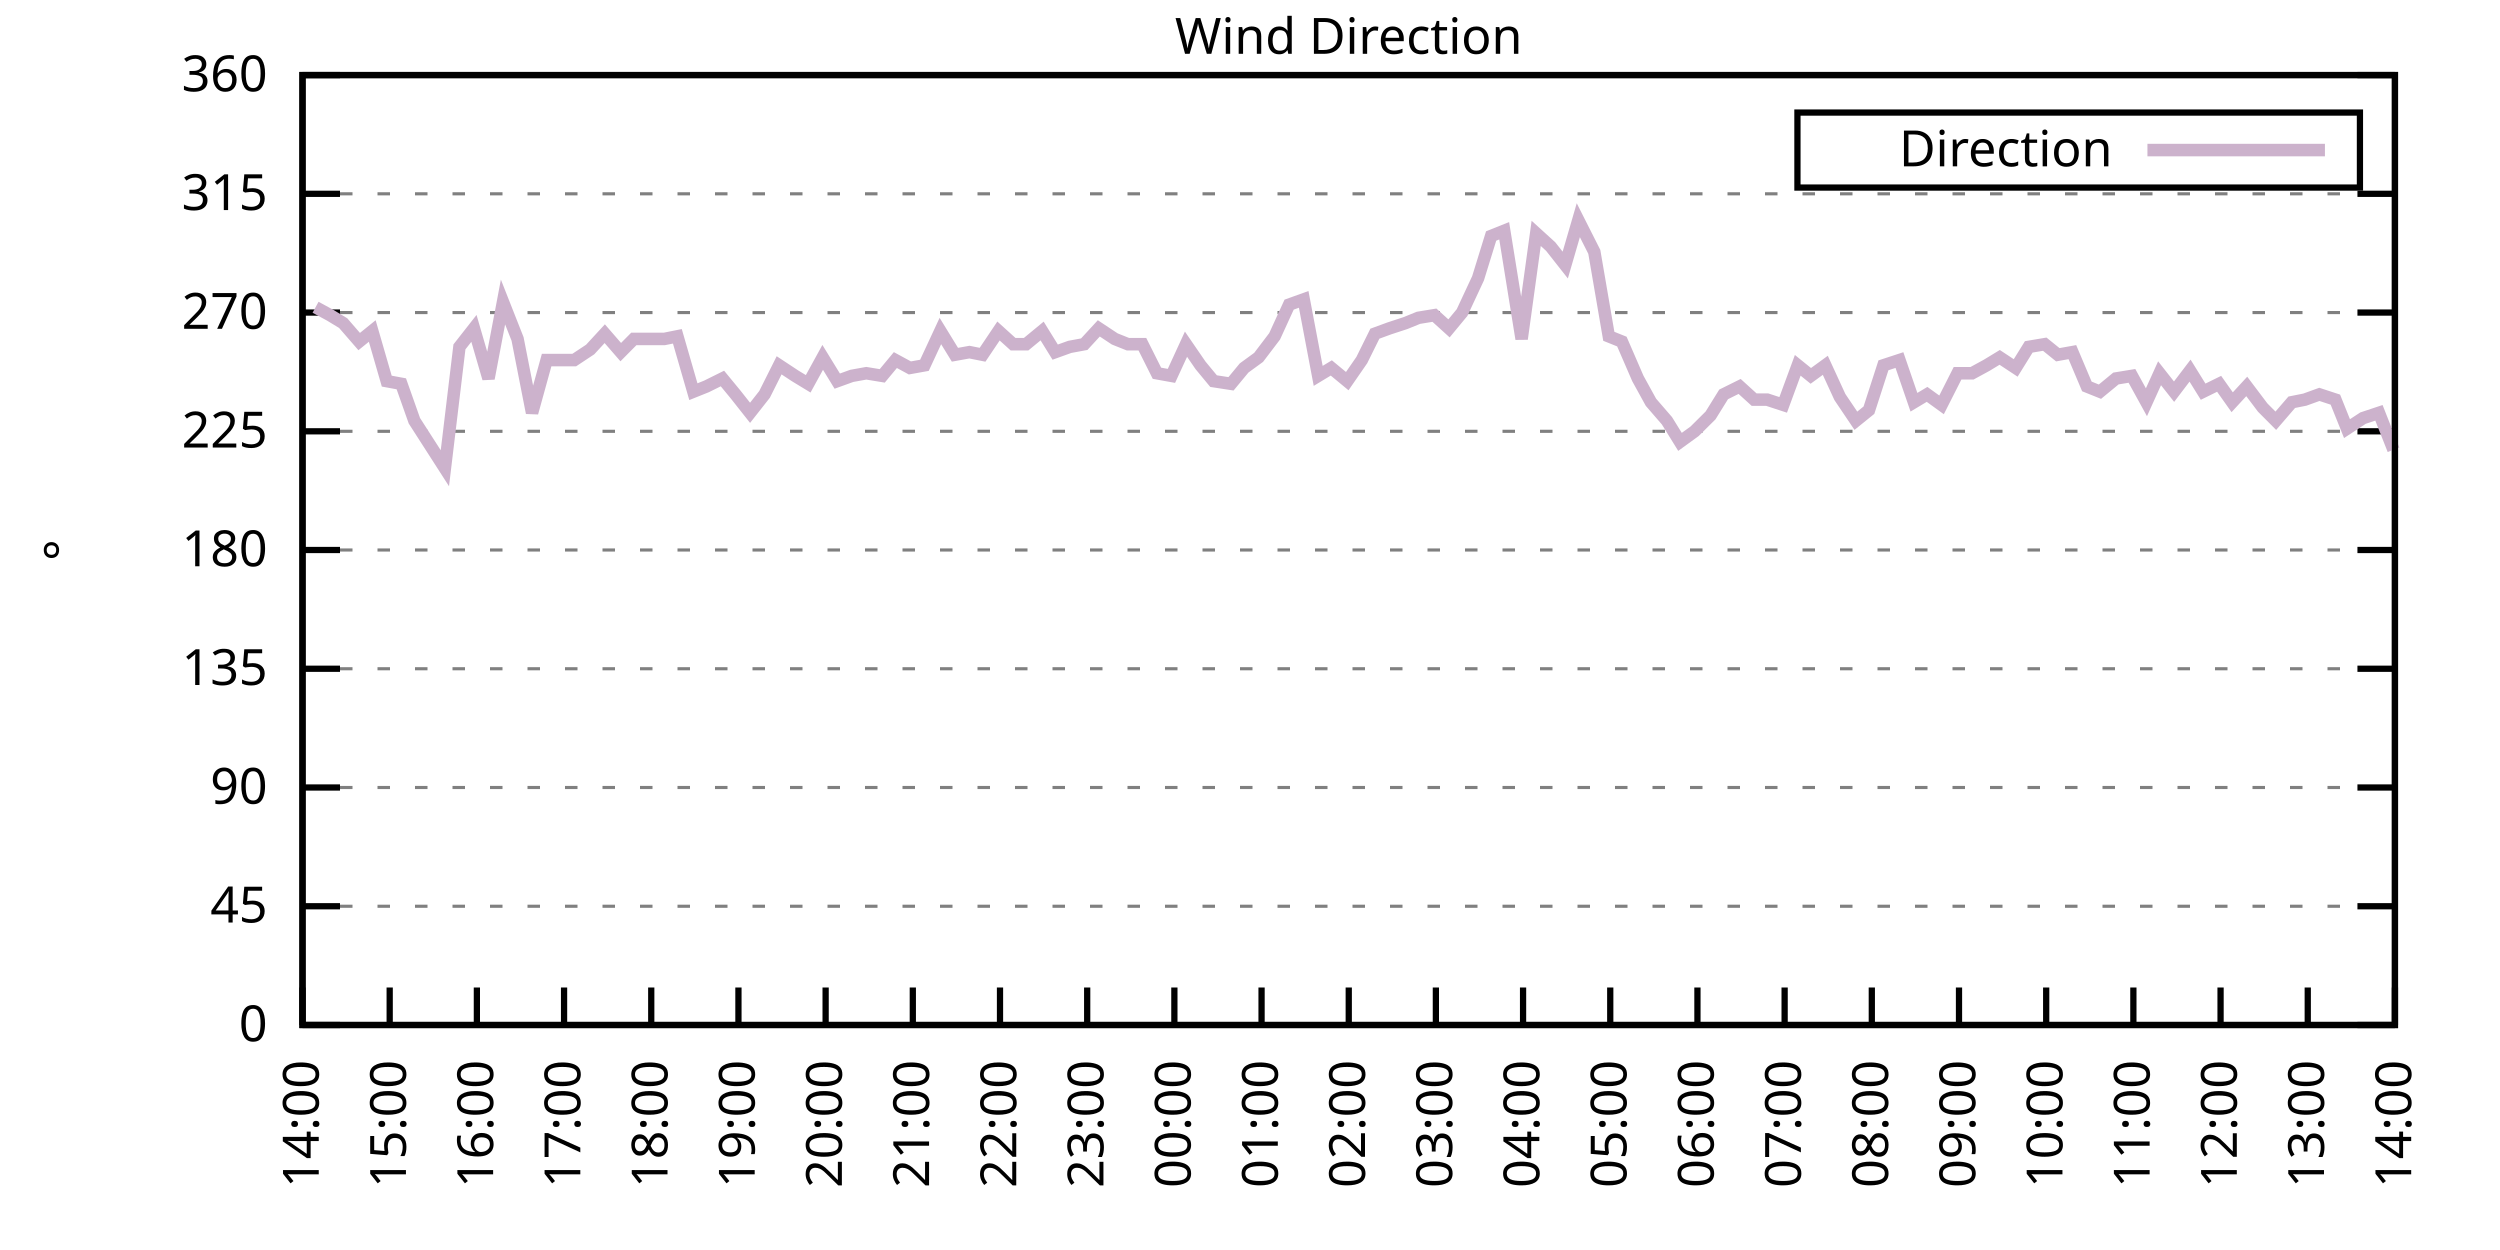
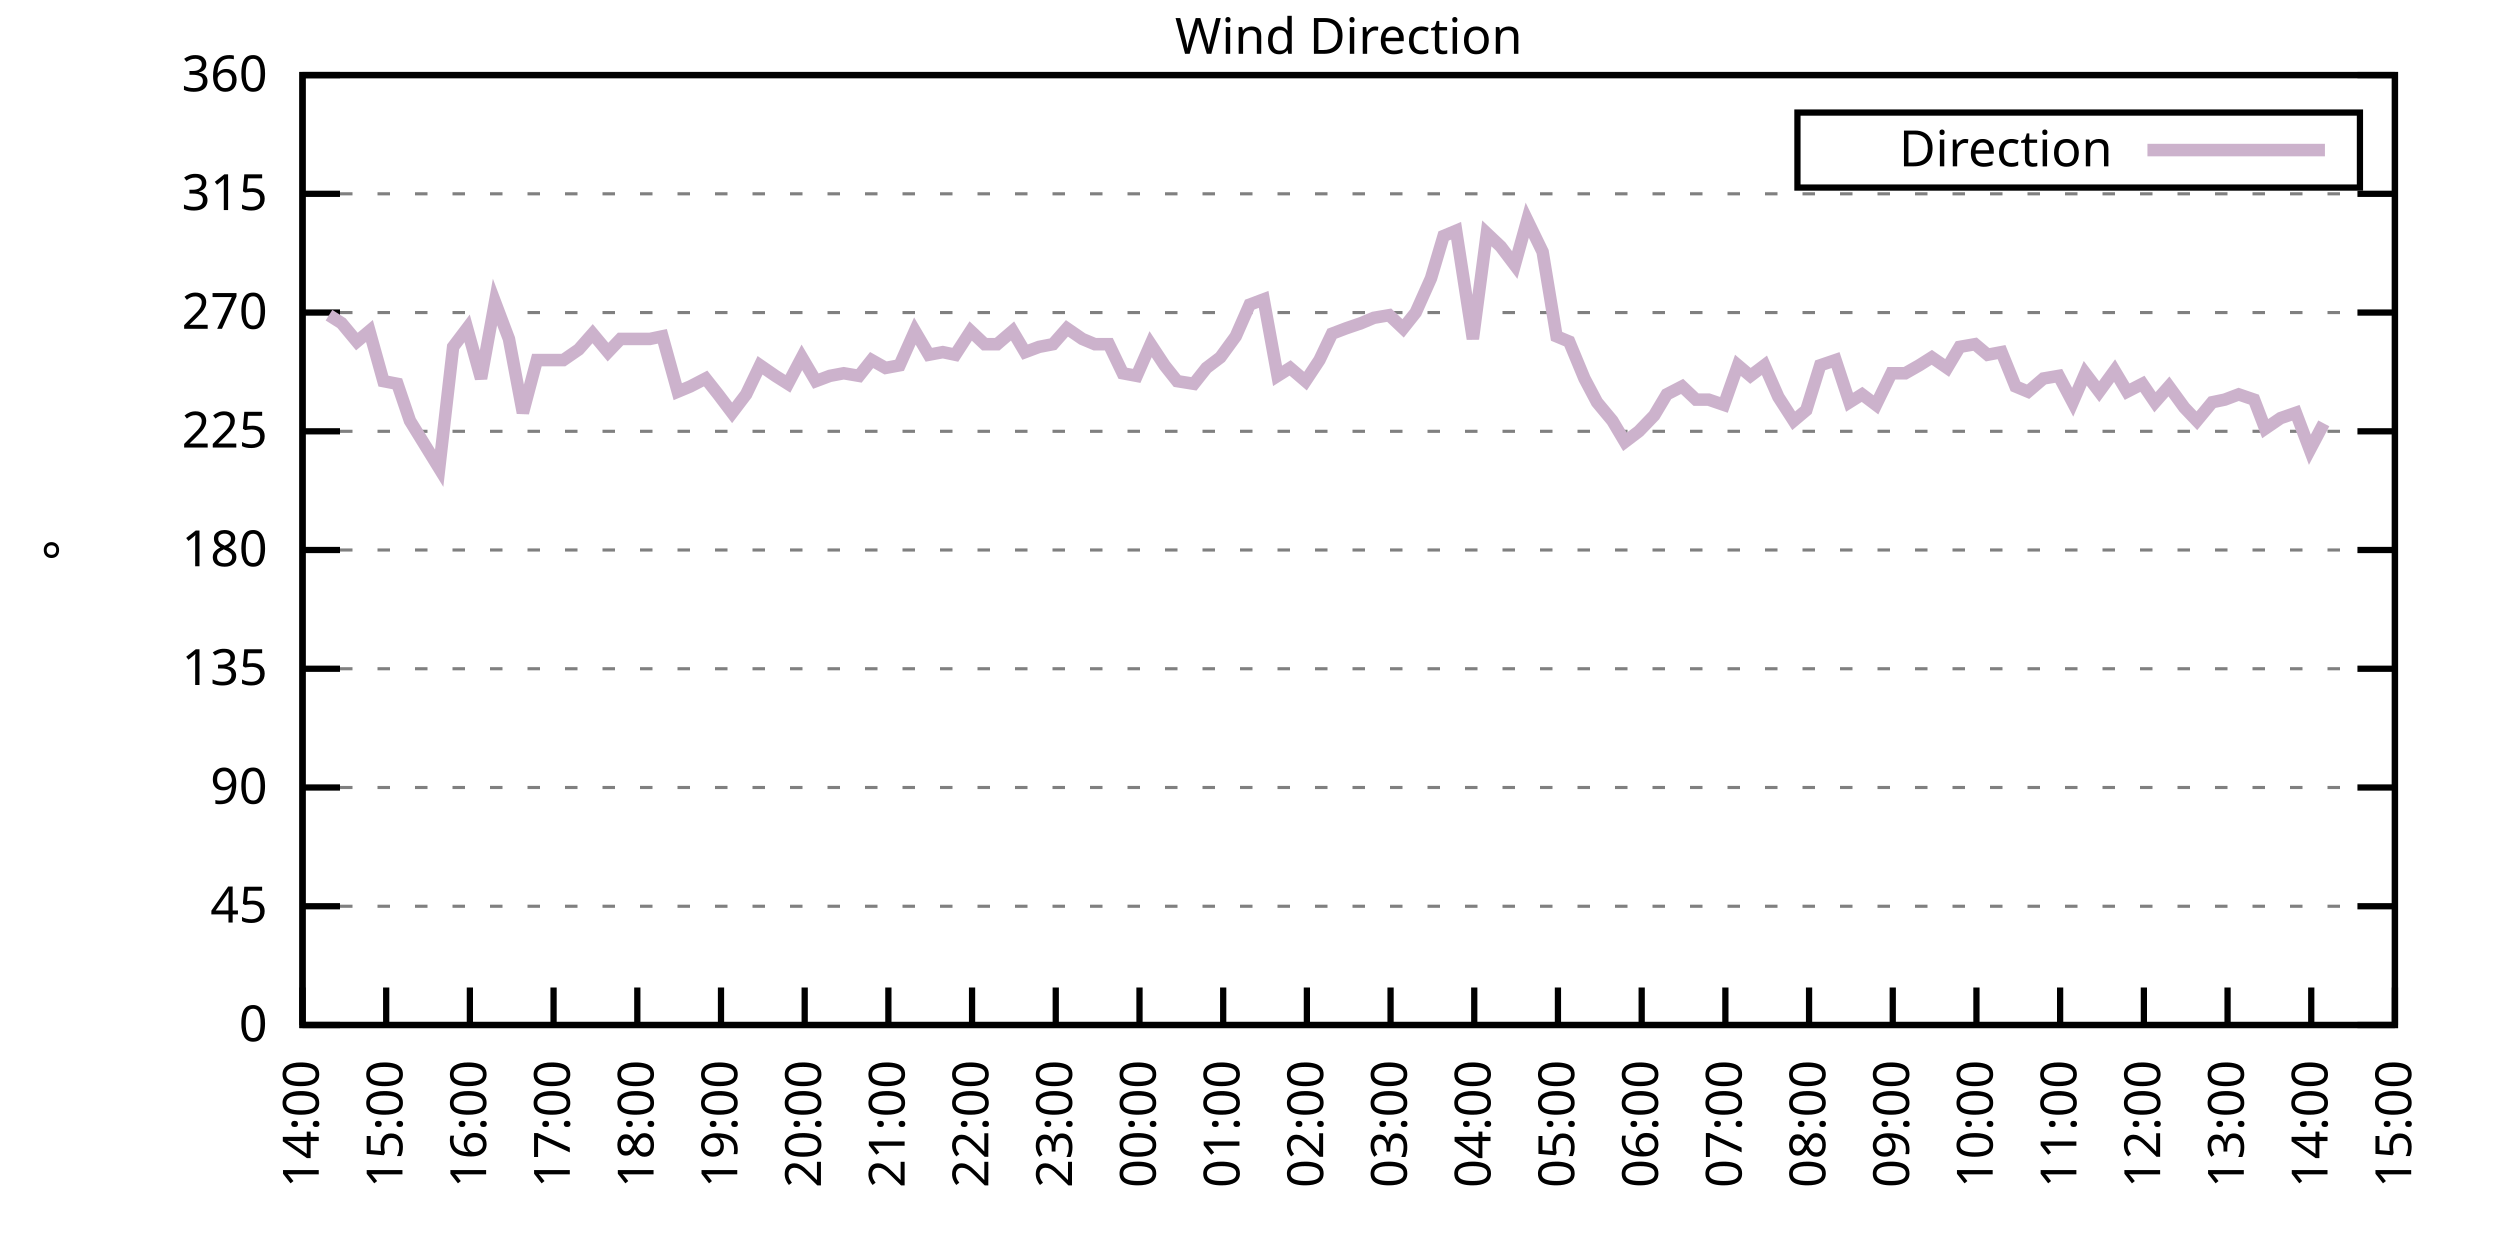
<svg xmlns="http://www.w3.org/2000/svg" xmlns:xlink="http://www.w3.org/1999/xlink" width="400" height="200" viewBox="0 0 400 200">
  <g id="gnuplot_canvas">
    <rect x="0" y="0" width="400" height="200" fill="none" />
    <defs>
      <circle id="gpDot" r="0.5" stroke-width="0.5" stroke="currentColor" />
      <path id="gpPt0" stroke-width="0.333" stroke="currentColor" d="M-1,0 h2 M0,-1 v2" />
      <path id="gpPt1" stroke-width="0.333" stroke="currentColor" d="M-1,-1 L1,1 M1,-1 L-1,1" />
      <path id="gpPt2" stroke-width="0.333" stroke="currentColor" d="M-1,0 L1,0 M0,-1 L0,1 M-1,-1 L1,1 M-1,1 L1,-1" />
      <rect id="gpPt3" stroke-width="0.333" stroke="currentColor" x="-1" y="-1" width="2" height="2" />
      <rect id="gpPt4" stroke-width="0.333" stroke="currentColor" fill="currentColor" x="-1" y="-1" width="2" height="2" />
      <circle id="gpPt5" stroke-width="0.333" stroke="currentColor" cx="0" cy="0" r="1" />
      <use xlink:href="#gpPt5" id="gpPt6" fill="currentColor" stroke="none" />
      <path id="gpPt7" stroke-width="0.333" stroke="currentColor" d="M0,-1.33 L-1.33,0.67 L1.33,0.67 z" />
      <use xlink:href="#gpPt7" id="gpPt8" fill="currentColor" stroke="none" />
      <use xlink:href="#gpPt7" id="gpPt9" stroke="currentColor" transform="rotate(180)" />
      <use xlink:href="#gpPt9" id="gpPt10" fill="currentColor" stroke="none" />
      <use xlink:href="#gpPt3" id="gpPt11" stroke="currentColor" transform="rotate(45)" />
      <use xlink:href="#gpPt11" id="gpPt12" fill="currentColor" stroke="none" />
      <path id="gpPt13" stroke-width="0.333" stroke="currentColor" d="M0,1.330 L1.265,0.411 L0.782,-1.067 L-0.782,-1.076 L-1.265,0.411 z" />
      <use xlink:href="#gpPt13" id="gpPt14" fill="currentColor" stroke="none" />
      <filter id="textbox" filterUnits="objectBoundingBox" x="0" y="0" height="1" width="1">
        <feFlood flood-color="white" flood-opacity="1" result="bgnd" />
        <feComposite in="SourceGraphic" in2="bgnd" operator="atop" />
      </filter>
      <filter id="greybox" filterUnits="objectBoundingBox" x="0" y="0" height="1" width="1">
        <feFlood flood-color="lightgrey" flood-opacity="1" result="grey" />
        <feComposite in="SourceGraphic" in2="grey" operator="atop" />
      </filter>
    </defs>
    <g fill="none" color="white" stroke="currentColor" stroke-width="1.00" stroke-linecap="butt" stroke-linejoin="miter">
</g>
    <g fill="none" color="black" stroke="currentColor" stroke-width="1.00" stroke-linecap="butt" stroke-linejoin="miter">
      <g stroke="none" shape-rendering="crispEdges">
        <polygon fill="rgb(255, 255, 255)" points="48.40,164.00 383.18,164.00 383.18,12.02 48.40,12.02 " />
      </g>
    </g>
    <g fill="none" color="black" stroke="currentColor" stroke-width="1.00" stroke-linecap="butt" stroke-linejoin="miter">
</g>
    <g fill="none" color="black" stroke="black" stroke-width="0.50" stroke-linecap="butt" stroke-linejoin="miter">
</g>
    <g fill="none" color="gray" stroke="currentColor" stroke-width="0.50" stroke-linecap="butt" stroke-linejoin="miter">
      <path stroke="gray" stroke-dasharray="2,4" class="gridline" d="M48.40,164.00 L383.19,164.00  " />
    </g>
    <g fill="none" color="gray" stroke="gray" stroke-width="1.00" stroke-linecap="butt" stroke-linejoin="miter">
</g>
    <g fill="none" color="black" stroke="currentColor" stroke-width="1.00" stroke-linecap="butt" stroke-linejoin="miter">
      <path stroke="black" d="M48.40,164.00 L54.40,164.00 M383.19,164.00 L377.19,164.00  " />
      <g transform="translate(42.80,166.60)" stroke="none" fill="black" font-family="Sans" font-size="8.00" text-anchor="end">
        <text>
          <tspan font-family="Sans"> 0</tspan>
        </text>
      </g>
    </g>
    <g fill="none" color="black" stroke="currentColor" stroke-width="1.00" stroke-linecap="butt" stroke-linejoin="miter">
</g>
    <g fill="none" color="black" stroke="black" stroke-width="0.50" stroke-linecap="butt" stroke-linejoin="miter">
</g>
    <g fill="none" color="gray" stroke="currentColor" stroke-width="0.50" stroke-linecap="butt" stroke-linejoin="miter">
      <path stroke="gray" stroke-dasharray="2,4" class="gridline" d="M48.40,145.00 L383.19,145.00  " />
    </g>
    <g fill="none" color="gray" stroke="gray" stroke-width="1.00" stroke-linecap="butt" stroke-linejoin="miter">
</g>
    <g fill="none" color="black" stroke="currentColor" stroke-width="1.00" stroke-linecap="butt" stroke-linejoin="miter">
      <path stroke="black" d="M48.40,145.00 L54.40,145.00 M383.19,145.00 L377.19,145.00  " />
      <g transform="translate(42.80,147.60)" stroke="none" fill="black" font-family="Sans" font-size="8.00" text-anchor="end">
        <text>
          <tspan font-family="Sans"> 45</tspan>
        </text>
      </g>
    </g>
    <g fill="none" color="black" stroke="currentColor" stroke-width="1.00" stroke-linecap="butt" stroke-linejoin="miter">
</g>
    <g fill="none" color="black" stroke="black" stroke-width="0.50" stroke-linecap="butt" stroke-linejoin="miter">
</g>
    <g fill="none" color="gray" stroke="currentColor" stroke-width="0.50" stroke-linecap="butt" stroke-linejoin="miter">
      <path stroke="gray" stroke-dasharray="2,4" class="gridline" d="M48.40,126.00 L383.19,126.00  " />
    </g>
    <g fill="none" color="gray" stroke="gray" stroke-width="1.00" stroke-linecap="butt" stroke-linejoin="miter">
</g>
    <g fill="none" color="black" stroke="currentColor" stroke-width="1.00" stroke-linecap="butt" stroke-linejoin="miter">
      <path stroke="black" d="M48.40,126.00 L54.40,126.00 M383.19,126.00 L377.19,126.00  " />
      <g transform="translate(42.80,128.60)" stroke="none" fill="black" font-family="Sans" font-size="8.00" text-anchor="end">
        <text>
          <tspan font-family="Sans"> 90</tspan>
        </text>
      </g>
    </g>
    <g fill="none" color="black" stroke="currentColor" stroke-width="1.00" stroke-linecap="butt" stroke-linejoin="miter">
</g>
    <g fill="none" color="black" stroke="black" stroke-width="0.50" stroke-linecap="butt" stroke-linejoin="miter">
</g>
    <g fill="none" color="gray" stroke="currentColor" stroke-width="0.50" stroke-linecap="butt" stroke-linejoin="miter">
      <path stroke="gray" stroke-dasharray="2,4" class="gridline" d="M48.40,107.00 L383.19,107.00  " />
    </g>
    <g fill="none" color="gray" stroke="gray" stroke-width="1.00" stroke-linecap="butt" stroke-linejoin="miter">
</g>
    <g fill="none" color="black" stroke="currentColor" stroke-width="1.00" stroke-linecap="butt" stroke-linejoin="miter">
      <path stroke="black" d="M48.40,107.00 L54.40,107.00 M383.19,107.00 L377.19,107.00  " />
      <g transform="translate(42.80,109.60)" stroke="none" fill="black" font-family="Sans" font-size="8.00" text-anchor="end">
        <text>
          <tspan font-family="Sans"> 135</tspan>
        </text>
      </g>
    </g>
    <g fill="none" color="black" stroke="currentColor" stroke-width="1.00" stroke-linecap="butt" stroke-linejoin="miter">
</g>
    <g fill="none" color="black" stroke="black" stroke-width="0.50" stroke-linecap="butt" stroke-linejoin="miter">
</g>
    <g fill="none" color="gray" stroke="currentColor" stroke-width="0.50" stroke-linecap="butt" stroke-linejoin="miter">
      <path stroke="gray" stroke-dasharray="2,4" class="gridline" d="M48.40,88.00 L383.19,88.00  " />
    </g>
    <g fill="none" color="gray" stroke="gray" stroke-width="1.00" stroke-linecap="butt" stroke-linejoin="miter">
</g>
    <g fill="none" color="black" stroke="currentColor" stroke-width="1.00" stroke-linecap="butt" stroke-linejoin="miter">
      <path stroke="black" d="M48.40,88.00 L54.40,88.00 M383.19,88.00 L377.19,88.00  " />
      <g transform="translate(42.80,90.60)" stroke="none" fill="black" font-family="Sans" font-size="8.00" text-anchor="end">
        <text>
          <tspan font-family="Sans"> 180</tspan>
        </text>
      </g>
    </g>
    <g fill="none" color="black" stroke="currentColor" stroke-width="1.00" stroke-linecap="butt" stroke-linejoin="miter">
</g>
    <g fill="none" color="black" stroke="black" stroke-width="0.50" stroke-linecap="butt" stroke-linejoin="miter">
</g>
    <g fill="none" color="gray" stroke="currentColor" stroke-width="0.50" stroke-linecap="butt" stroke-linejoin="miter">
      <path stroke="gray" stroke-dasharray="2,4" class="gridline" d="M48.40,69.01 L383.19,69.01  " />
    </g>
    <g fill="none" color="gray" stroke="gray" stroke-width="1.00" stroke-linecap="butt" stroke-linejoin="miter">
</g>
    <g fill="none" color="black" stroke="currentColor" stroke-width="1.00" stroke-linecap="butt" stroke-linejoin="miter">
      <path stroke="black" d="M48.40,69.01 L54.40,69.01 M383.19,69.01 L377.19,69.01  " />
      <g transform="translate(42.80,71.61)" stroke="none" fill="black" font-family="Sans" font-size="8.00" text-anchor="end">
        <text>
          <tspan font-family="Sans"> 225</tspan>
        </text>
      </g>
    </g>
    <g fill="none" color="black" stroke="currentColor" stroke-width="1.00" stroke-linecap="butt" stroke-linejoin="miter">
</g>
    <g fill="none" color="black" stroke="black" stroke-width="0.50" stroke-linecap="butt" stroke-linejoin="miter">
</g>
    <g fill="none" color="gray" stroke="currentColor" stroke-width="0.50" stroke-linecap="butt" stroke-linejoin="miter">
      <path stroke="gray" stroke-dasharray="2,4" class="gridline" d="M48.40,50.01 L383.19,50.01  " />
    </g>
    <g fill="none" color="gray" stroke="gray" stroke-width="1.00" stroke-linecap="butt" stroke-linejoin="miter">
</g>
    <g fill="none" color="black" stroke="currentColor" stroke-width="1.00" stroke-linecap="butt" stroke-linejoin="miter">
      <path stroke="black" d="M48.40,50.01 L54.40,50.01 M383.19,50.01 L377.19,50.01  " />
      <g transform="translate(42.80,52.61)" stroke="none" fill="black" font-family="Sans" font-size="8.00" text-anchor="end">
        <text>
          <tspan font-family="Sans"> 270</tspan>
        </text>
      </g>
    </g>
    <g fill="none" color="black" stroke="currentColor" stroke-width="1.00" stroke-linecap="butt" stroke-linejoin="miter">
</g>
    <g fill="none" color="black" stroke="black" stroke-width="0.50" stroke-linecap="butt" stroke-linejoin="miter">
</g>
    <g fill="none" color="gray" stroke="currentColor" stroke-width="0.50" stroke-linecap="butt" stroke-linejoin="miter">
      <path stroke="gray" stroke-dasharray="2,4" class="gridline" d="M48.40,31.01 L383.19,31.01  " />
    </g>
    <g fill="none" color="gray" stroke="gray" stroke-width="1.00" stroke-linecap="butt" stroke-linejoin="miter">
</g>
    <g fill="none" color="black" stroke="currentColor" stroke-width="1.00" stroke-linecap="butt" stroke-linejoin="miter">
      <path stroke="black" d="M48.40,31.01 L54.40,31.01 M383.19,31.01 L377.19,31.01  " />
      <g transform="translate(42.80,33.61)" stroke="none" fill="black" font-family="Sans" font-size="8.00" text-anchor="end">
        <text>
          <tspan font-family="Sans"> 315</tspan>
        </text>
      </g>
    </g>
    <g fill="none" color="black" stroke="currentColor" stroke-width="1.00" stroke-linecap="butt" stroke-linejoin="miter">
</g>
    <g fill="none" color="black" stroke="black" stroke-width="0.50" stroke-linecap="butt" stroke-linejoin="miter">
</g>
    <g fill="none" color="gray" stroke="currentColor" stroke-width="0.50" stroke-linecap="butt" stroke-linejoin="miter">
      <path stroke="gray" stroke-dasharray="2,4" class="gridline" d="M48.40,12.01 L383.19,12.01  " />
    </g>
    <g fill="none" color="gray" stroke="gray" stroke-width="1.00" stroke-linecap="butt" stroke-linejoin="miter">
</g>
    <g fill="none" color="black" stroke="currentColor" stroke-width="1.00" stroke-linecap="butt" stroke-linejoin="miter">
      <path stroke="black" d="M48.40,12.01 L54.40,12.01 M383.19,12.01 L377.19,12.01  " />
      <g transform="translate(42.80,14.61)" stroke="none" fill="black" font-family="Sans" font-size="8.00" text-anchor="end">
        <text>
          <tspan font-family="Sans"> 360</tspan>
        </text>
      </g>
    </g>
    <g fill="none" color="black" stroke="currentColor" stroke-width="1.00" stroke-linecap="butt" stroke-linejoin="miter">
      <path stroke="black" d="M48.40,164.00 L48.40,158.00  " />
      <g transform="translate(51.00,169.60) rotate(270.00)" stroke="none" fill="black" font-family="Sans" font-size="8.00" text-anchor="end">
        <text>
          <tspan font-family="Sans">14:00</tspan>
        </text>
      </g>
    </g>
    <g fill="none" color="black" stroke="currentColor" stroke-width="1.00" stroke-linecap="butt" stroke-linejoin="miter">
-       <path stroke="black" d="M62.35,164.00 L62.35,158.00  " />
-       <g transform="translate(64.95,169.60) rotate(270.00)" stroke="none" fill="black" font-family="Sans" font-size="8.00" text-anchor="end">
+       <path stroke="black" d="M61.79,164.00 L61.79,158.00  " />
+       <g transform="translate(64.39,169.60) rotate(270.00)" stroke="none" fill="black" font-family="Sans" font-size="8.00" text-anchor="end">
        <text>
          <tspan font-family="Sans">15:00</tspan>
        </text>
      </g>
    </g>
    <g fill="none" color="black" stroke="currentColor" stroke-width="1.00" stroke-linecap="butt" stroke-linejoin="miter">
-       <path stroke="black" d="M76.30,164.00 L76.30,158.00  " />
-       <g transform="translate(78.90,169.60) rotate(270.00)" stroke="none" fill="black" font-family="Sans" font-size="8.00" text-anchor="end">
+       <path stroke="black" d="M75.18,164.00 L75.18,158.00  " />
+       <g transform="translate(77.78,169.60) rotate(270.00)" stroke="none" fill="black" font-family="Sans" font-size="8.00" text-anchor="end">
        <text>
          <tspan font-family="Sans">16:00</tspan>
        </text>
      </g>
    </g>
    <g fill="none" color="black" stroke="currentColor" stroke-width="1.00" stroke-linecap="butt" stroke-linejoin="miter">
-       <path stroke="black" d="M90.25,164.00 L90.25,158.00  " />
-       <g transform="translate(92.85,169.60) rotate(270.00)" stroke="none" fill="black" font-family="Sans" font-size="8.00" text-anchor="end">
+       <path stroke="black" d="M88.57,164.00 L88.57,158.00  " />
+       <g transform="translate(91.17,169.60) rotate(270.00)" stroke="none" fill="black" font-family="Sans" font-size="8.00" text-anchor="end">
        <text>
          <tspan font-family="Sans">17:00</tspan>
        </text>
      </g>
    </g>
    <g fill="none" color="black" stroke="currentColor" stroke-width="1.00" stroke-linecap="butt" stroke-linejoin="miter">
-       <path stroke="black" d="M104.20,164.00 L104.20,158.00  " />
-       <g transform="translate(106.80,169.60) rotate(270.00)" stroke="none" fill="black" font-family="Sans" font-size="8.00" text-anchor="end">
+       <path stroke="black" d="M101.97,164.00 L101.97,158.00  " />
+       <g transform="translate(104.57,169.60) rotate(270.00)" stroke="none" fill="black" font-family="Sans" font-size="8.00" text-anchor="end">
        <text>
          <tspan font-family="Sans">18:00</tspan>
        </text>
      </g>
    </g>
    <g fill="none" color="black" stroke="currentColor" stroke-width="1.00" stroke-linecap="butt" stroke-linejoin="miter">
-       <path stroke="black" d="M118.15,164.00 L118.15,158.00  " />
-       <g transform="translate(120.75,169.60) rotate(270.00)" stroke="none" fill="black" font-family="Sans" font-size="8.00" text-anchor="end">
+       <path stroke="black" d="M115.36,164.00 L115.36,158.00  " />
+       <g transform="translate(117.96,169.60) rotate(270.00)" stroke="none" fill="black" font-family="Sans" font-size="8.00" text-anchor="end">
        <text>
          <tspan font-family="Sans">19:00</tspan>
        </text>
      </g>
    </g>
    <g fill="none" color="black" stroke="currentColor" stroke-width="1.00" stroke-linecap="butt" stroke-linejoin="miter">
-       <path stroke="black" d="M132.10,164.00 L132.10,158.00  " />
-       <g transform="translate(134.70,169.60) rotate(270.00)" stroke="none" fill="black" font-family="Sans" font-size="8.00" text-anchor="end">
+       <path stroke="black" d="M128.75,164.00 L128.75,158.00  " />
+       <g transform="translate(131.35,169.60) rotate(270.00)" stroke="none" fill="black" font-family="Sans" font-size="8.00" text-anchor="end">
        <text>
          <tspan font-family="Sans">20:00</tspan>
        </text>
      </g>
    </g>
    <g fill="none" color="black" stroke="currentColor" stroke-width="1.00" stroke-linecap="butt" stroke-linejoin="miter">
-       <path stroke="black" d="M146.05,164.00 L146.05,158.00  " />
-       <g transform="translate(148.65,169.60) rotate(270.00)" stroke="none" fill="black" font-family="Sans" font-size="8.00" text-anchor="end">
+       <path stroke="black" d="M142.14,164.00 L142.14,158.00  " />
+       <g transform="translate(144.74,169.60) rotate(270.00)" stroke="none" fill="black" font-family="Sans" font-size="8.00" text-anchor="end">
        <text>
          <tspan font-family="Sans">21:00</tspan>
        </text>
      </g>
    </g>
    <g fill="none" color="black" stroke="currentColor" stroke-width="1.00" stroke-linecap="butt" stroke-linejoin="miter">
-       <path stroke="black" d="M160.00,164.00 L160.00,158.00  " />
-       <g transform="translate(162.60,169.60) rotate(270.00)" stroke="none" fill="black" font-family="Sans" font-size="8.00" text-anchor="end">
+       <path stroke="black" d="M155.53,164.00 L155.53,158.00  " />
+       <g transform="translate(158.13,169.60) rotate(270.00)" stroke="none" fill="black" font-family="Sans" font-size="8.00" text-anchor="end">
        <text>
          <tspan font-family="Sans">22:00</tspan>
        </text>
      </g>
    </g>
    <g fill="none" color="black" stroke="currentColor" stroke-width="1.00" stroke-linecap="butt" stroke-linejoin="miter">
-       <path stroke="black" d="M173.95,164.00 L173.95,158.00  " />
-       <g transform="translate(176.55,169.60) rotate(270.00)" stroke="none" fill="black" font-family="Sans" font-size="8.00" text-anchor="end">
+       <path stroke="black" d="M168.92,164.00 L168.92,158.00  " />
+       <g transform="translate(171.52,169.60) rotate(270.00)" stroke="none" fill="black" font-family="Sans" font-size="8.00" text-anchor="end">
        <text>
          <tspan font-family="Sans">23:00</tspan>
        </text>
      </g>
    </g>
    <g fill="none" color="black" stroke="currentColor" stroke-width="1.00" stroke-linecap="butt" stroke-linejoin="miter">
-       <path stroke="black" d="M187.90,164.00 L187.90,158.00  " />
-       <g transform="translate(190.50,169.60) rotate(270.00)" stroke="none" fill="black" font-family="Sans" font-size="8.00" text-anchor="end">
+       <path stroke="black" d="M182.32,164.00 L182.32,158.00  " />
+       <g transform="translate(184.92,169.60) rotate(270.00)" stroke="none" fill="black" font-family="Sans" font-size="8.00" text-anchor="end">
        <text>
          <tspan font-family="Sans">00:00</tspan>
        </text>
      </g>
    </g>
    <g fill="none" color="black" stroke="currentColor" stroke-width="1.00" stroke-linecap="butt" stroke-linejoin="miter">
-       <path stroke="black" d="M201.85,164.00 L201.85,158.00  " />
-       <g transform="translate(204.45,169.60) rotate(270.00)" stroke="none" fill="black" font-family="Sans" font-size="8.00" text-anchor="end">
+       <path stroke="black" d="M195.71,164.00 L195.71,158.00  " />
+       <g transform="translate(198.31,169.60) rotate(270.00)" stroke="none" fill="black" font-family="Sans" font-size="8.00" text-anchor="end">
        <text>
          <tspan font-family="Sans">01:00</tspan>
        </text>
      </g>
    </g>
    <g fill="none" color="black" stroke="currentColor" stroke-width="1.00" stroke-linecap="butt" stroke-linejoin="miter">
-       <path stroke="black" d="M215.80,164.00 L215.80,158.00  " />
-       <g transform="translate(218.40,169.60) rotate(270.00)" stroke="none" fill="black" font-family="Sans" font-size="8.00" text-anchor="end">
+       <path stroke="black" d="M209.10,164.00 L209.10,158.00  " />
+       <g transform="translate(211.70,169.60) rotate(270.00)" stroke="none" fill="black" font-family="Sans" font-size="8.00" text-anchor="end">
        <text>
          <tspan font-family="Sans">02:00</tspan>
        </text>
      </g>
    </g>
    <g fill="none" color="black" stroke="currentColor" stroke-width="1.00" stroke-linecap="butt" stroke-linejoin="miter">
-       <path stroke="black" d="M229.74,164.00 L229.74,158.00  " />
-       <g transform="translate(232.34,169.60) rotate(270.00)" stroke="none" fill="black" font-family="Sans" font-size="8.00" text-anchor="end">
+       <path stroke="black" d="M222.49,164.00 L222.49,158.00  " />
+       <g transform="translate(225.09,169.60) rotate(270.00)" stroke="none" fill="black" font-family="Sans" font-size="8.00" text-anchor="end">
        <text>
          <tspan font-family="Sans">03:00</tspan>
        </text>
      </g>
    </g>
    <g fill="none" color="black" stroke="currentColor" stroke-width="1.00" stroke-linecap="butt" stroke-linejoin="miter">
-       <path stroke="black" d="M243.69,164.00 L243.69,158.00  " />
-       <g transform="translate(246.29,169.60) rotate(270.00)" stroke="none" fill="black" font-family="Sans" font-size="8.00" text-anchor="end">
+       <path stroke="black" d="M235.88,164.00 L235.88,158.00  " />
+       <g transform="translate(238.48,169.60) rotate(270.00)" stroke="none" fill="black" font-family="Sans" font-size="8.00" text-anchor="end">
        <text>
          <tspan font-family="Sans">04:00</tspan>
        </text>
      </g>
    </g>
    <g fill="none" color="black" stroke="currentColor" stroke-width="1.00" stroke-linecap="butt" stroke-linejoin="miter">
-       <path stroke="black" d="M257.64,164.00 L257.64,158.00  " />
-       <g transform="translate(260.24,169.60) rotate(270.00)" stroke="none" fill="black" font-family="Sans" font-size="8.00" text-anchor="end">
+       <path stroke="black" d="M249.27,164.00 L249.27,158.00  " />
+       <g transform="translate(251.87,169.60) rotate(270.00)" stroke="none" fill="black" font-family="Sans" font-size="8.00" text-anchor="end">
        <text>
          <tspan font-family="Sans">05:00</tspan>
        </text>
      </g>
    </g>
    <g fill="none" color="black" stroke="currentColor" stroke-width="1.00" stroke-linecap="butt" stroke-linejoin="miter">
-       <path stroke="black" d="M271.59,164.00 L271.59,158.00  " />
-       <g transform="translate(274.19,169.60) rotate(270.00)" stroke="none" fill="black" font-family="Sans" font-size="8.00" text-anchor="end">
+       <path stroke="black" d="M262.67,164.00 L262.67,158.00  " />
+       <g transform="translate(265.27,169.60) rotate(270.00)" stroke="none" fill="black" font-family="Sans" font-size="8.00" text-anchor="end">
        <text>
          <tspan font-family="Sans">06:00</tspan>
        </text>
      </g>
    </g>
    <g fill="none" color="black" stroke="currentColor" stroke-width="1.00" stroke-linecap="butt" stroke-linejoin="miter">
-       <path stroke="black" d="M285.54,164.00 L285.54,158.00  " />
-       <g transform="translate(288.14,169.60) rotate(270.00)" stroke="none" fill="black" font-family="Sans" font-size="8.00" text-anchor="end">
+       <path stroke="black" d="M276.06,164.00 L276.06,158.00  " />
+       <g transform="translate(278.66,169.60) rotate(270.00)" stroke="none" fill="black" font-family="Sans" font-size="8.00" text-anchor="end">
        <text>
          <tspan font-family="Sans">07:00</tspan>
        </text>
      </g>
    </g>
    <g fill="none" color="black" stroke="currentColor" stroke-width="1.00" stroke-linecap="butt" stroke-linejoin="miter">
-       <path stroke="black" d="M299.49,164.00 L299.49,158.00  " />
-       <g transform="translate(302.09,169.60) rotate(270.00)" stroke="none" fill="black" font-family="Sans" font-size="8.00" text-anchor="end">
+       <path stroke="black" d="M289.45,164.00 L289.45,158.00  " />
+       <g transform="translate(292.05,169.60) rotate(270.00)" stroke="none" fill="black" font-family="Sans" font-size="8.00" text-anchor="end">
        <text>
          <tspan font-family="Sans">08:00</tspan>
        </text>
      </g>
    </g>
    <g fill="none" color="black" stroke="currentColor" stroke-width="1.00" stroke-linecap="butt" stroke-linejoin="miter">
-       <path stroke="black" d="M313.44,164.00 L313.44,158.00  " />
-       <g transform="translate(316.04,169.60) rotate(270.00)" stroke="none" fill="black" font-family="Sans" font-size="8.00" text-anchor="end">
+       <path stroke="black" d="M302.84,164.00 L302.84,158.00  " />
+       <g transform="translate(305.44,169.60) rotate(270.00)" stroke="none" fill="black" font-family="Sans" font-size="8.00" text-anchor="end">
        <text>
          <tspan font-family="Sans">09:00</tspan>
        </text>
      </g>
    </g>
    <g fill="none" color="black" stroke="currentColor" stroke-width="1.00" stroke-linecap="butt" stroke-linejoin="miter">
-       <path stroke="black" d="M327.39,164.00 L327.39,158.00  " />
-       <g transform="translate(329.99,169.60) rotate(270.00)" stroke="none" fill="black" font-family="Sans" font-size="8.00" text-anchor="end">
+       <path stroke="black" d="M316.23,164.00 L316.23,158.00  " />
+       <g transform="translate(318.83,169.60) rotate(270.00)" stroke="none" fill="black" font-family="Sans" font-size="8.00" text-anchor="end">
        <text>
          <tspan font-family="Sans">10:00</tspan>
        </text>
      </g>
    </g>
    <g fill="none" color="black" stroke="currentColor" stroke-width="1.00" stroke-linecap="butt" stroke-linejoin="miter">
-       <path stroke="black" d="M341.34,164.00 L341.34,158.00  " />
-       <g transform="translate(343.94,169.60) rotate(270.00)" stroke="none" fill="black" font-family="Sans" font-size="8.00" text-anchor="end">
+       <path stroke="black" d="M329.62,164.00 L329.62,158.00  " />
+       <g transform="translate(332.22,169.60) rotate(270.00)" stroke="none" fill="black" font-family="Sans" font-size="8.00" text-anchor="end">
        <text>
          <tspan font-family="Sans">11:00</tspan>
        </text>
      </g>
    </g>
    <g fill="none" color="black" stroke="currentColor" stroke-width="1.00" stroke-linecap="butt" stroke-linejoin="miter">
-       <path stroke="black" d="M355.29,164.00 L355.29,158.00  " />
-       <g transform="translate(357.89,169.60) rotate(270.00)" stroke="none" fill="black" font-family="Sans" font-size="8.00" text-anchor="end">
+       <path stroke="black" d="M343.02,164.00 L343.02,158.00  " />
+       <g transform="translate(345.62,169.60) rotate(270.00)" stroke="none" fill="black" font-family="Sans" font-size="8.00" text-anchor="end">
        <text>
          <tspan font-family="Sans">12:00</tspan>
        </text>
      </g>
    </g>
    <g fill="none" color="black" stroke="currentColor" stroke-width="1.00" stroke-linecap="butt" stroke-linejoin="miter">
-       <path stroke="black" d="M369.24,164.00 L369.24,158.00  " />
-       <g transform="translate(371.84,169.60) rotate(270.00)" stroke="none" fill="black" font-family="Sans" font-size="8.00" text-anchor="end">
+       <path stroke="black" d="M356.41,164.00 L356.41,158.00  " />
+       <g transform="translate(359.01,169.60) rotate(270.00)" stroke="none" fill="black" font-family="Sans" font-size="8.00" text-anchor="end">
        <text>
          <tspan font-family="Sans">13:00</tspan>
+         </text>
+       </g>
+     </g>
+     <g fill="none" color="black" stroke="currentColor" stroke-width="1.00" stroke-linecap="butt" stroke-linejoin="miter">
+       <path stroke="black" d="M369.80,164.00 L369.80,158.00  " />
+       <g transform="translate(372.40,169.60) rotate(270.00)" stroke="none" fill="black" font-family="Sans" font-size="8.00" text-anchor="end">
+         <text>
+           <tspan font-family="Sans">14:00</tspan>
        </text>
      </g>
    </g>
    <g fill="none" color="black" stroke="currentColor" stroke-width="1.00" stroke-linecap="butt" stroke-linejoin="miter">
      <path stroke="black" d="M383.19,164.00 L383.19,158.00  " />
      <g transform="translate(385.79,169.60) rotate(270.00)" stroke="none" fill="black" font-family="Sans" font-size="8.00" text-anchor="end">
        <text>
-           <tspan font-family="Sans">14:00</tspan>
+           <tspan font-family="Sans">15:00</tspan>
        </text>
      </g>
    </g>
    <g fill="none" color="black" stroke="currentColor" stroke-width="1.00" stroke-linecap="butt" stroke-linejoin="miter">
</g>
    <g fill="none" color="black" stroke="currentColor" stroke-width="1.00" stroke-linecap="butt" stroke-linejoin="miter">
      <path stroke="black" d="M48.40,12.01 L48.40,164.00 L383.19,164.00 L383.19,12.01 L48.40,12.01 Z  " />
    </g>
    <g fill="none" color="black" stroke="currentColor" stroke-width="1.00" stroke-linecap="butt" stroke-linejoin="miter">
</g>
    <g fill="none" color="black" stroke="currentColor" stroke-width="1.00" stroke-linecap="butt" stroke-linejoin="miter">
      <path stroke="black" d="M287.59,30.01 L287.59,18.01 L377.59,18.01 L377.59,30.01 L287.59,30.01 Z  " />
    </g>
    <g id="Wind_direction_plot_1">
      <g fill="none" color="white" stroke="black" stroke-width="2.00" stroke-linecap="butt" stroke-linejoin="miter">
</g>
      <g fill="none" color="black" stroke="currentColor" stroke-width="2.00" stroke-linecap="butt" stroke-linejoin="miter">
        <g transform="translate(337.99,26.61)" stroke="none" fill="black" font-family="Sans" font-size="8.00" text-anchor="end">
          <text>
            <tspan font-family="Sans">Direction</tspan>
          </text>
        </g>
      </g>
      <g fill="none" color="black" stroke="currentColor" stroke-width="2.00" stroke-linecap="butt" stroke-linejoin="miter">
-         <path stroke="rgb(204, 178, 204)" d="M343.59,24.01 L371.99,24.01 M50.49,49.16 L52.82,50.43 L54.91,51.70 L57.47,54.65 L59.56,52.96 L61.88,60.98   L64.21,61.41 L66.30,67.32 L71.18,74.92 L73.51,55.50 L75.83,52.54 L78.16,60.56 L80.48,48.32 L82.81,54.23   L85.13,66.05 L87.46,57.61 L89.78,57.61 L91.88,57.61 L94.43,55.92 L96.76,53.39 L99.32,56.34 L101.41,54.23   L103.97,54.23 L106.29,54.23 L108.38,53.81 L110.94,62.67 L113.03,61.83 L115.59,60.56 L117.68,63.10 L120.01,66.05   L122.33,63.10 L124.66,58.45 L127.22,60.14 L129.31,61.41 L131.63,57.18 L133.96,60.98 L136.28,60.14 L138.61,59.72   L141.16,60.14 L143.26,57.61 L145.58,58.87 L147.91,58.45 L150.46,52.96 L152.79,56.76 L155.11,56.34 L157.21,56.76   L159.76,52.96 L162.09,55.07 L164.18,55.07 L166.74,52.96 L168.83,56.34 L171.16,55.50 L173.48,55.07 L175.81,52.54   L178.36,54.23 L180.46,55.07 L182.78,55.07 L185.11,59.72 L187.43,60.14 L189.76,55.07 L192.08,58.45 L194.17,60.98   L196.96,61.41 L199.06,58.87 L201.38,57.18 L203.94,53.81 L206.26,48.74 L208.59,47.90 L210.91,60.14 L213.01,58.87   L215.56,60.98 L217.89,57.61 L219.98,53.39 L222.30,52.54 L224.86,51.70 L226.95,50.85 L229.51,50.43 L231.84,52.54   L233.93,50.01 L236.49,44.52 L238.58,37.76 L240.67,36.92 L243.46,54.23 L245.79,37.34 L248.11,39.45 L250.44,42.41   L252.53,35.23 L255.09,40.30 L257.41,53.81 L259.50,54.65 L262.06,60.56 L264.15,64.36 L266.71,67.32 L268.80,70.70   L271.13,69.01 L273.69,66.47 L275.78,63.10 L278.34,61.83 L280.66,63.94 L282.75,63.94 L285.31,64.78 L287.64,58.45   L289.73,60.14 L292.05,58.45 L294.38,63.52 L296.94,67.32 L299.03,65.63 L301.35,58.45 L303.91,57.61 L306.23,64.36   L308.33,63.10 L310.65,64.78 L313.21,59.72 L315.53,59.72 L317.86,58.45 L319.95,57.18 L322.51,58.87 L324.60,55.50   L327.16,55.07 L329.25,56.76 L331.58,56.34 L333.90,61.83 L335.99,62.67 L338.55,60.56 L341.11,60.14 L343.43,64.36   L345.53,59.72 L347.85,62.67 L350.41,59.30 L352.50,62.67 L355.06,61.41 L357.15,64.36 L359.48,61.83 L362.03,65.21   L364.13,67.32 L366.68,64.36 L368.78,63.94 L371.10,63.10 L373.66,63.94 L375.52,68.58 L378.08,66.90 L380.63,66.05   L382.96,71.96  " />
+         <path stroke="rgb(204, 178, 204)" d="M343.59,24.01 L371.99,24.01 M52.64,50.43 L54.65,51.70 L57.10,54.65 L59.11,52.96 L61.35,60.98 L63.58,61.41   L65.59,67.32 L70.27,74.92 L72.50,55.50 L74.74,52.54 L76.97,60.56 L79.20,48.32 L81.43,54.23 L83.66,66.05   L85.90,57.61 L88.13,57.61 L90.14,57.61 L92.59,55.92 L94.82,53.39 L97.28,56.34 L99.29,54.23 L101.74,54.23   L103.98,54.23 L105.98,53.81 L108.44,62.67 L110.45,61.83 L112.90,60.56 L114.91,63.10 L117.14,66.05 L119.38,63.10   L121.61,58.45 L124.06,60.14 L126.07,61.41 L128.30,57.18 L130.54,60.98 L132.77,60.14 L135.00,59.72 L137.45,60.14   L139.46,57.61 L141.69,58.87 L143.93,58.45 L146.38,52.96 L148.61,56.76 L150.85,56.34 L152.85,56.76 L155.31,52.96   L157.54,55.07 L159.55,55.07 L162.01,52.96 L164.01,56.34 L166.25,55.50 L168.48,55.07 L170.71,52.54 L173.17,54.23   L175.17,55.07 L177.41,55.07 L179.64,59.72 L181.87,60.14 L184.10,55.07 L186.33,58.45 L188.34,60.98 L191.02,61.41   L193.03,58.87 L195.26,57.18 L197.72,53.81 L199.95,48.74 L202.18,47.90 L204.41,60.14 L206.42,58.87 L208.88,60.98   L211.11,57.61 L213.12,53.39 L215.35,52.54 L217.80,51.70 L219.81,50.85 L222.27,50.43 L224.50,52.54 L226.51,50.01   L228.96,44.52 L230.97,37.76 L232.98,36.92 L235.66,54.23 L237.89,37.34 L240.12,39.45 L242.36,42.41 L244.36,35.23   L246.82,40.30 L249.05,53.81 L251.06,54.65 L253.51,60.56 L255.52,64.36 L257.98,67.32 L259.99,70.70 L262.22,69.01   L264.67,66.47 L266.68,63.10 L269.14,61.83 L271.37,63.94 L273.38,63.94 L275.83,64.78 L278.07,58.45 L280.07,60.14   L282.31,58.45 L284.54,63.52 L286.99,67.32 L289.00,65.63 L291.23,58.45 L293.69,57.61 L295.92,64.36 L297.93,63.10   L300.16,64.78 L302.62,59.72 L304.85,59.72 L307.08,58.45 L309.09,57.18 L311.54,58.87 L313.55,55.50 L316.01,55.07   L318.02,56.76 L320.25,56.34 L322.48,61.83 L324.49,62.67 L326.95,60.56 L329.40,60.14 L331.63,64.36 L333.64,59.72   L335.87,62.67 L338.33,59.30 L340.34,62.67 L342.79,61.41 L344.80,64.36 L347.03,61.83 L349.49,65.21 L351.50,67.32   L353.95,64.36 L355.96,63.94 L358.19,63.10 L360.65,63.94 L362.43,68.58 L364.89,66.90 L367.34,66.05 L369.58,71.96   L371.81,67.74  " />
      </g>
    </g>
    <g fill="none" color="black" stroke="currentColor" stroke-width="2.00" stroke-linecap="butt" stroke-linejoin="miter">
</g>
    <g fill="none" color="black" stroke="black" stroke-width="1.00" stroke-linecap="butt" stroke-linejoin="miter">
</g>
    <g fill="none" color="black" stroke="currentColor" stroke-width="1.00" stroke-linecap="butt" stroke-linejoin="miter">
      <path stroke="black" d="M48.40,12.01 L48.40,164.00 L383.19,164.00 L383.19,12.01 L48.40,12.01 Z  " />
      <g transform="translate(12.80,88.01) rotate(270.00)" stroke="none" fill="black" font-family="Sans" font-size="8.00" text-anchor="middle">
        <text>
          <tspan font-family="Sans">°</tspan>
        </text>
      </g>
    </g>
    <g fill="none" color="black" stroke="currentColor" stroke-width="1.00" stroke-linecap="butt" stroke-linejoin="miter">
</g>
    <g fill="none" color="black" stroke="currentColor" stroke-width="1.00" stroke-linecap="butt" stroke-linejoin="miter">
      <g transform="translate(215.79,8.61)" stroke="none" fill="black" font-family="Sans" font-size="8.00" text-anchor="middle">
        <text>
          <tspan font-family="Sans">Wind Direction</tspan>
        </text>
      </g>
    </g>
    <g fill="none" color="black" stroke="currentColor" stroke-width="1.00" stroke-linecap="butt" stroke-linejoin="miter">
</g>
  </g>
</svg>
